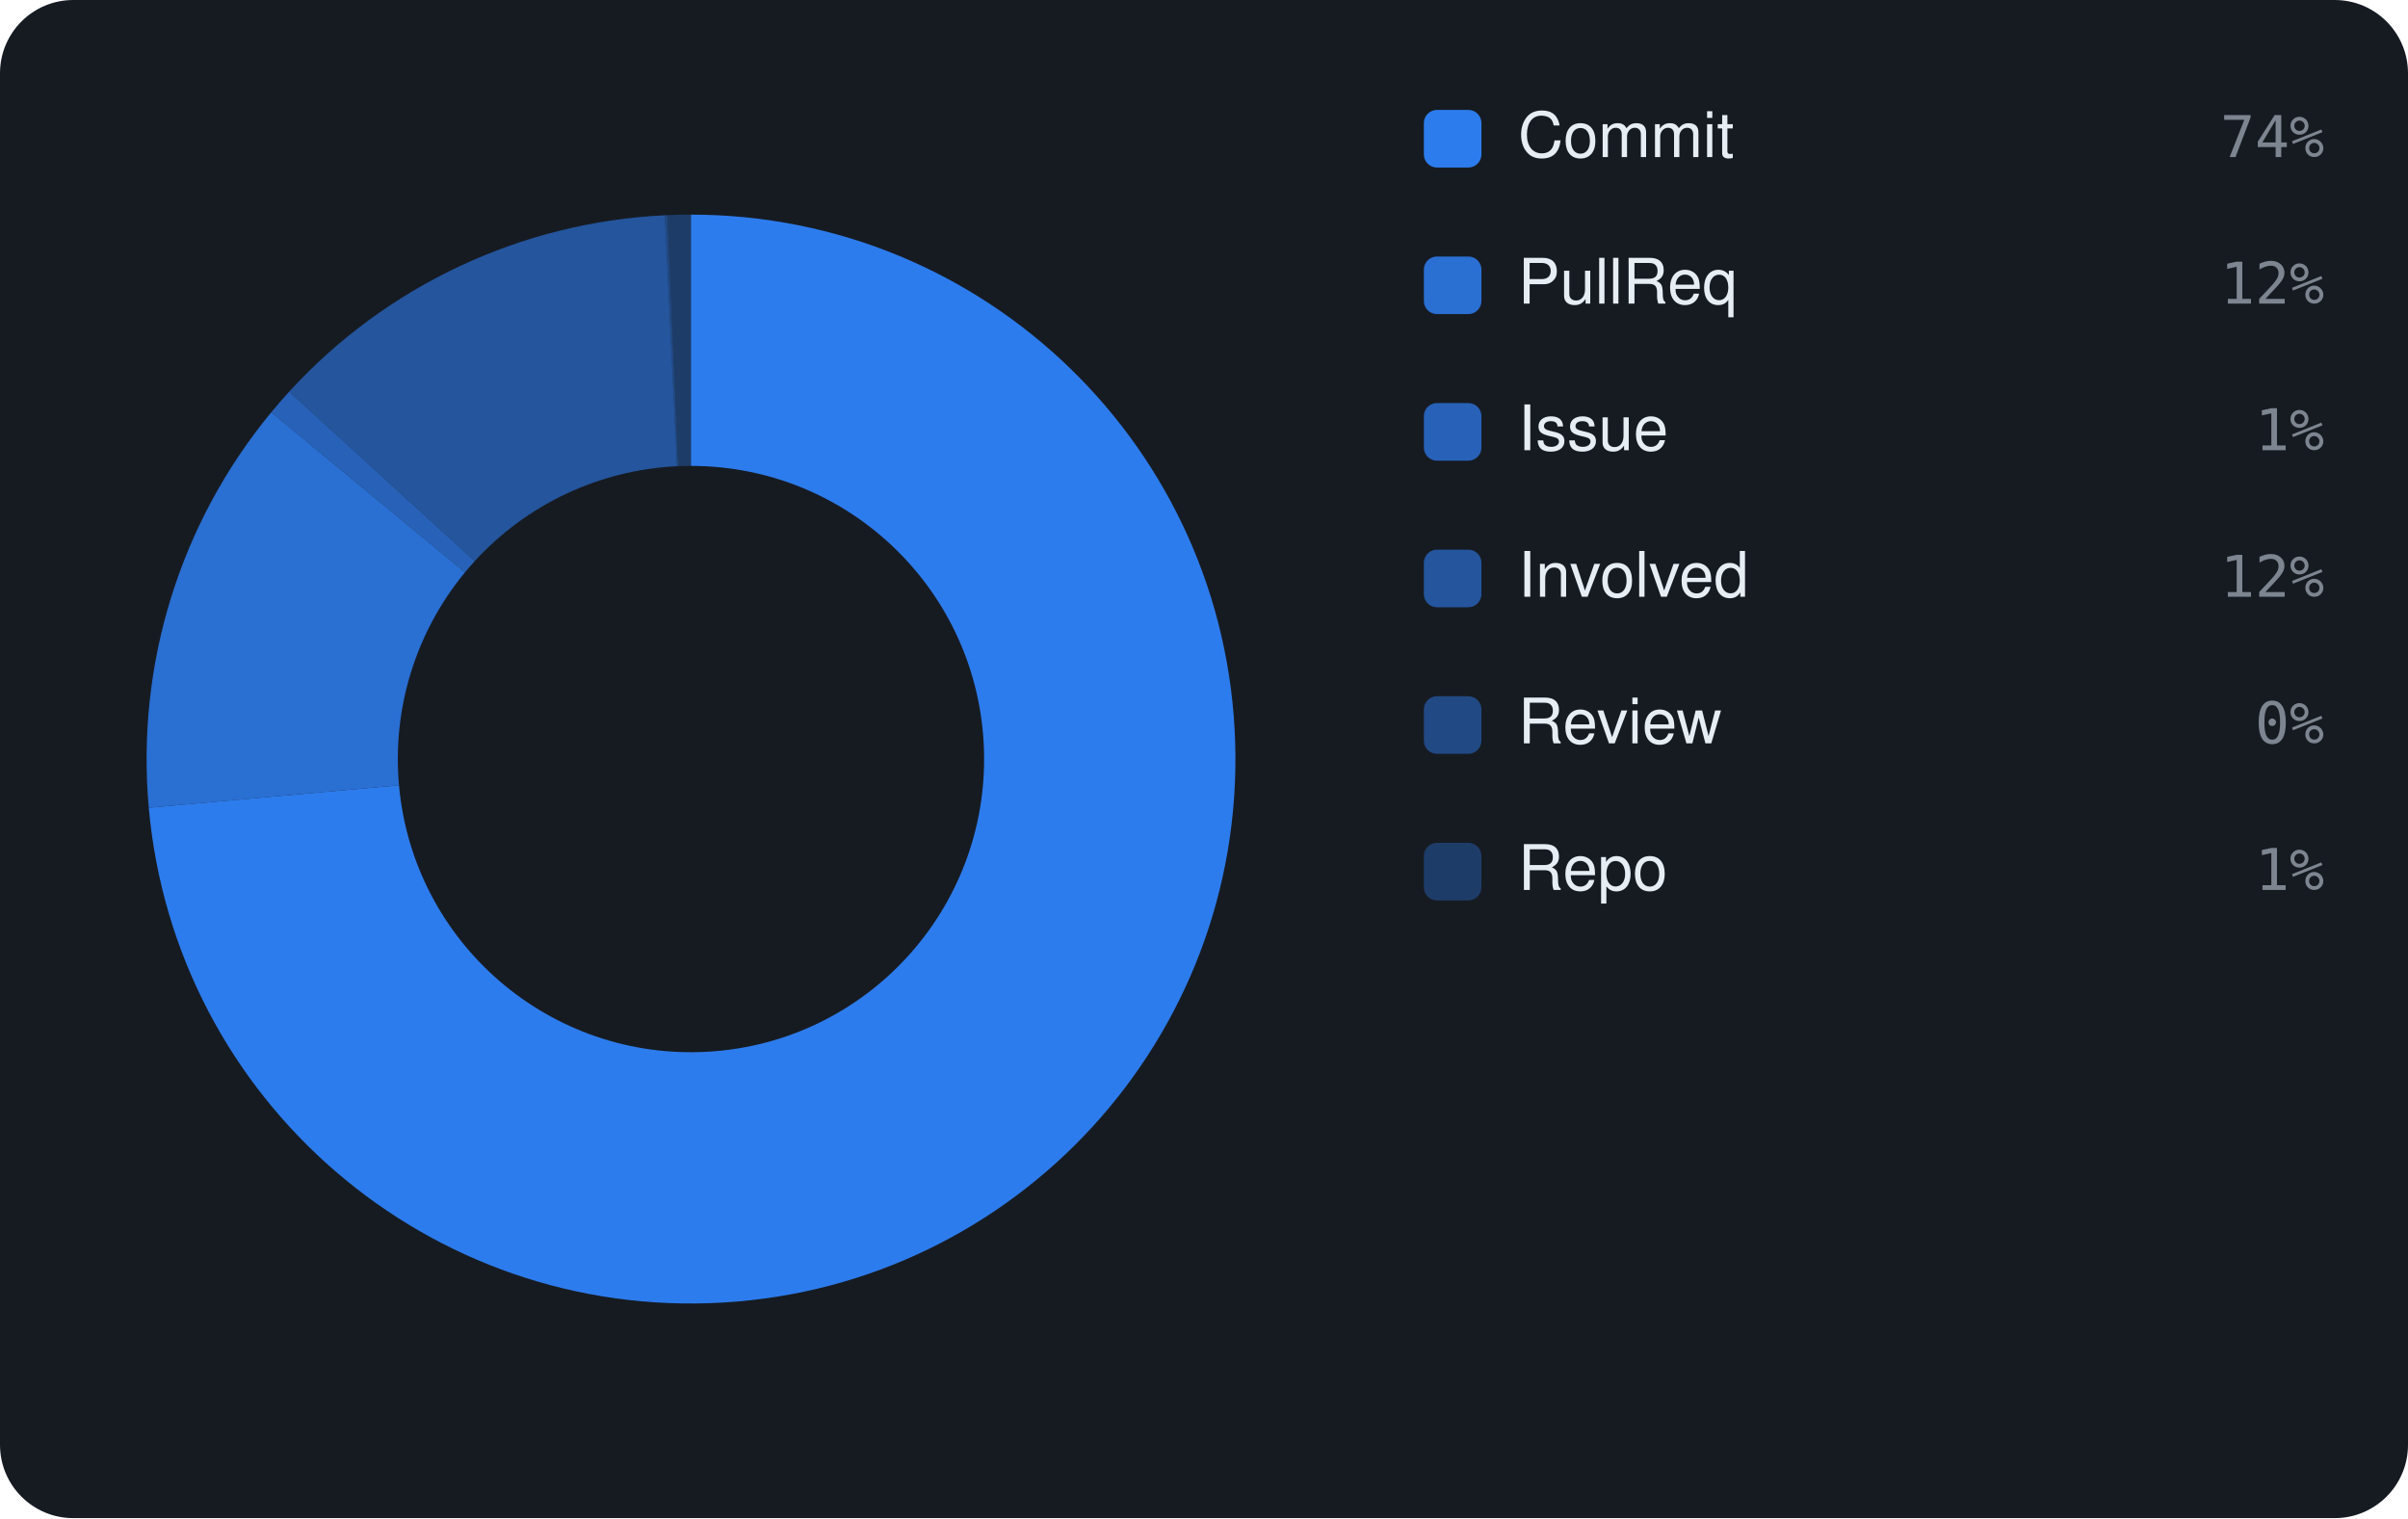
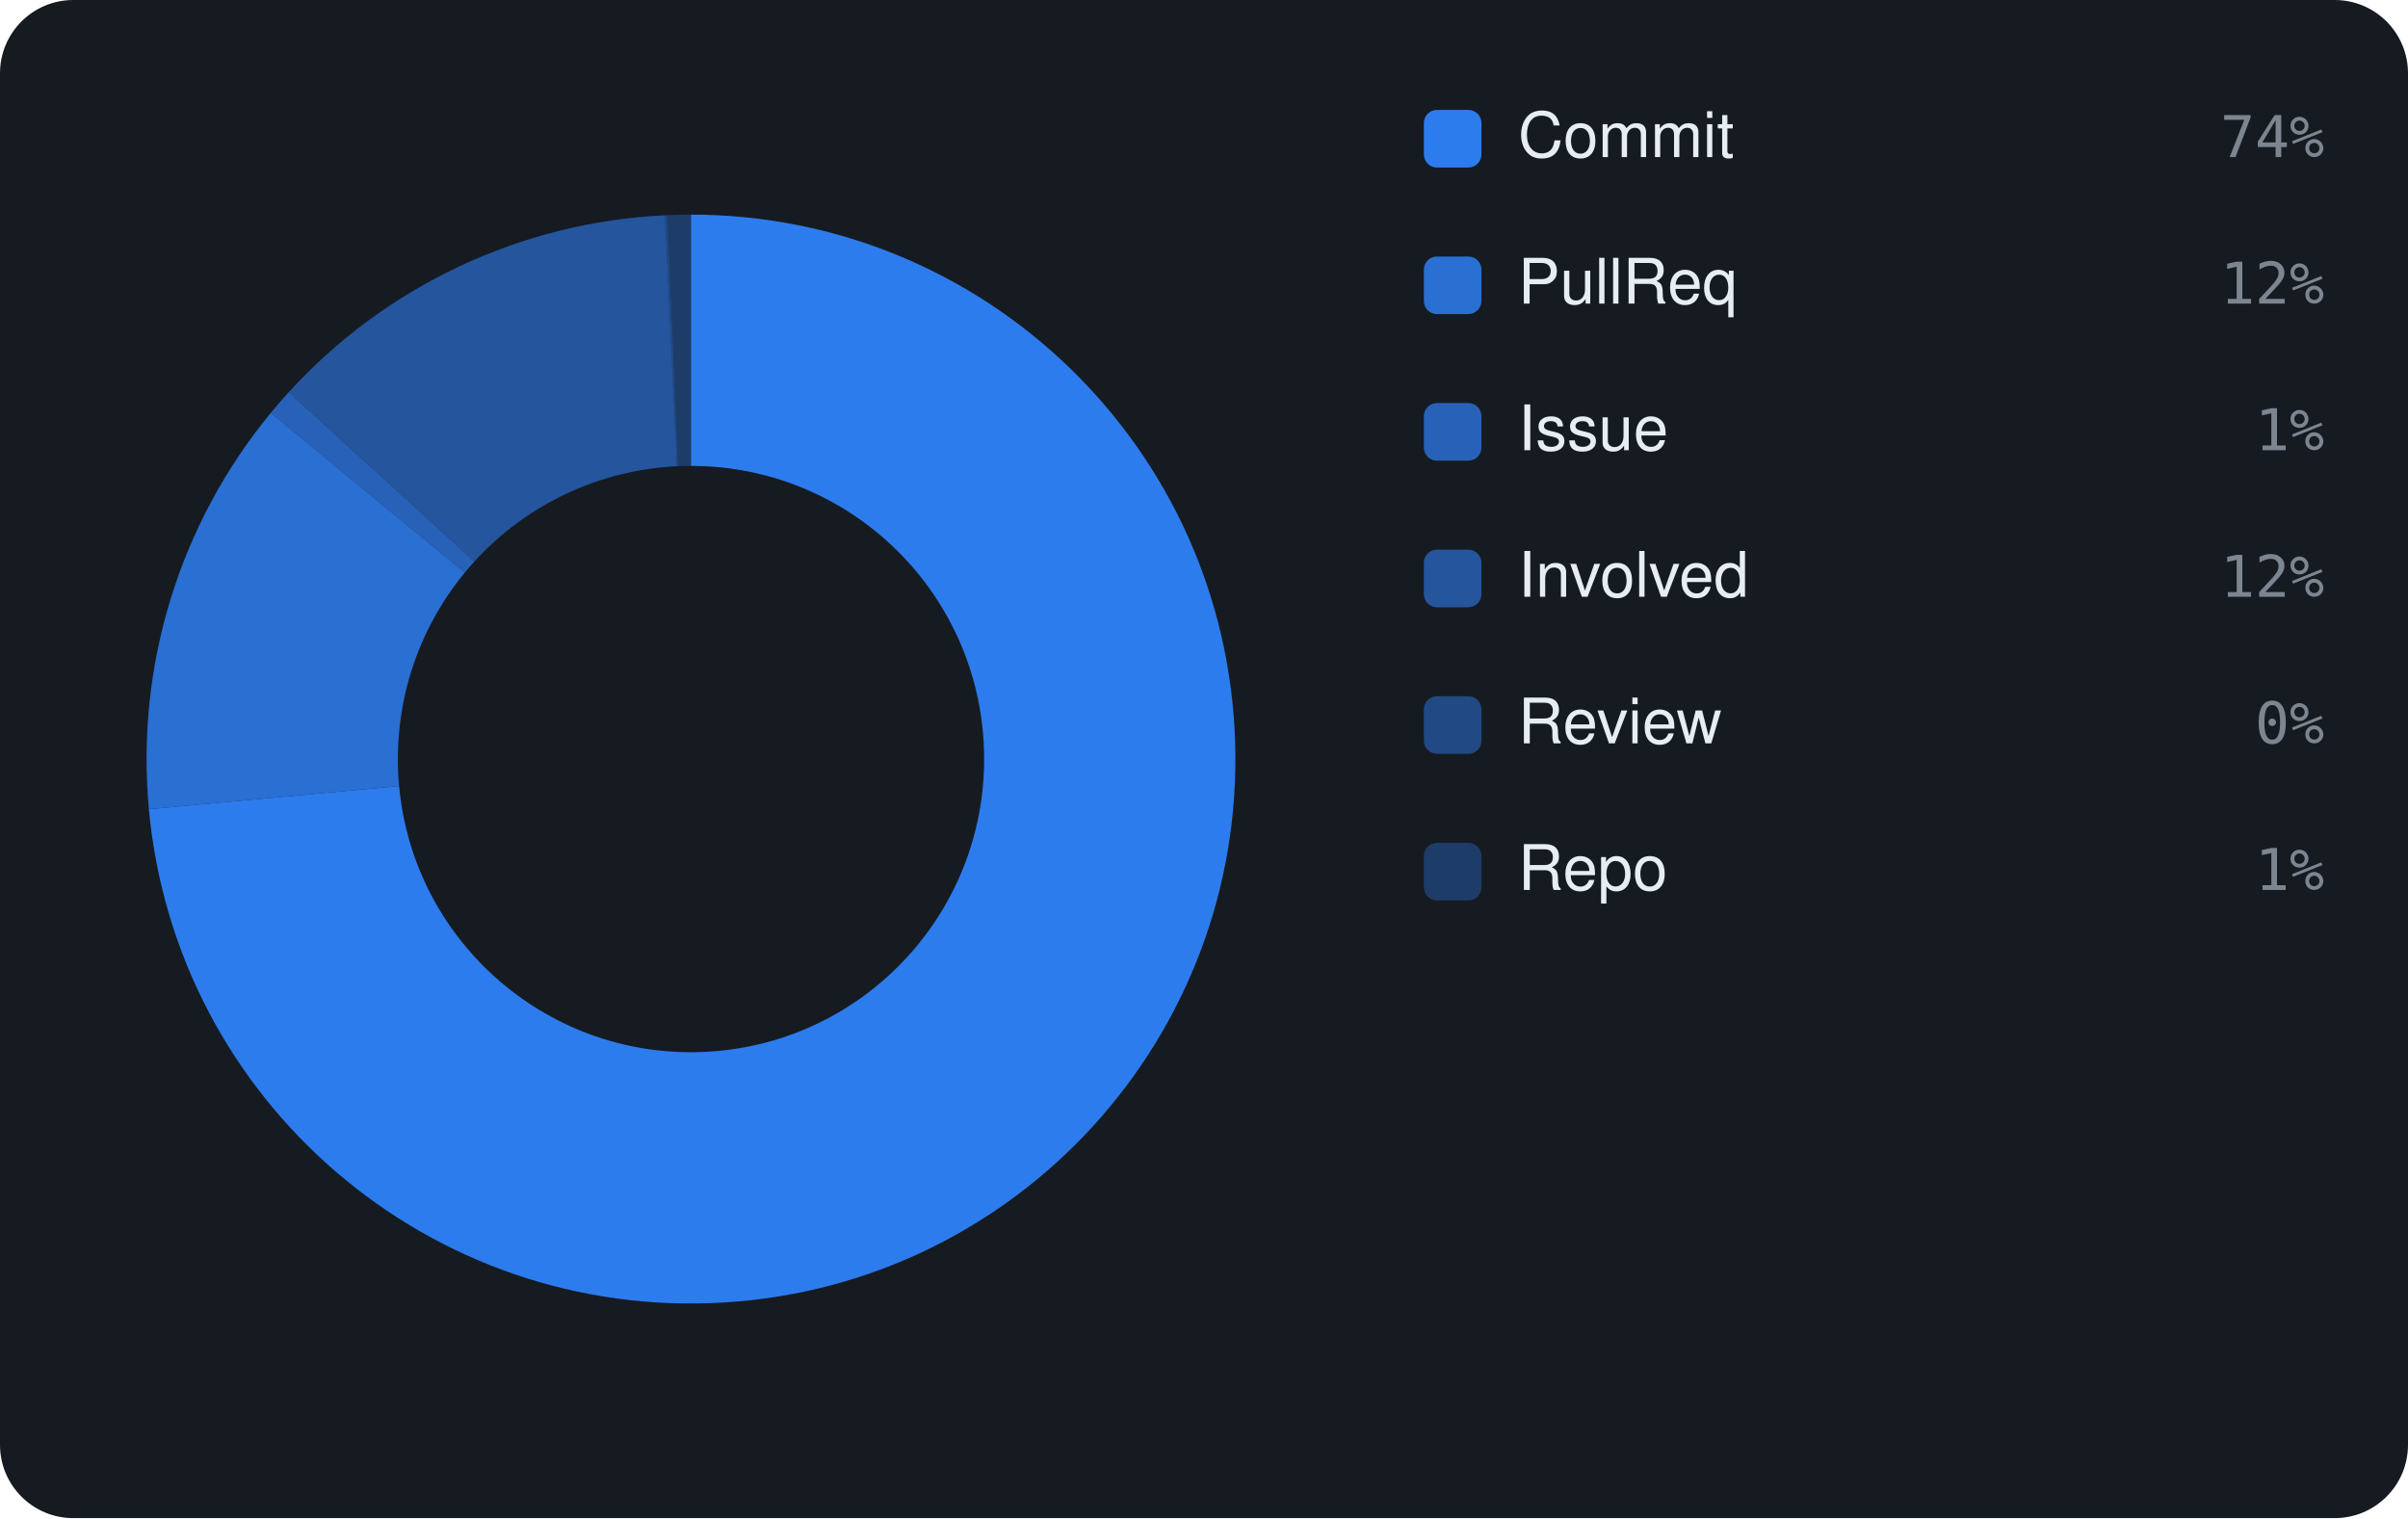
<svg xmlns="http://www.w3.org/2000/svg" viewBox="0 0 460 290" width="460" height="290" font-family="-apple-system,BlinkMacSystemFont,'Segoe UI',Helvetica,Arial,sans-serif">
  <rect width="460" height="290" rx="14" fill="#161b22" />
-   <path d="M132.00 41.00 A104 104 0 1 1 28.42 154.30 L76.22 150.01 A56 56 0 1 0 132.00 89.00 Z" fill="rgba(47,129,247,0.95)" />
-   <path d="M28.42 154.30 A104 104 0 0 1 51.82 78.76 L88.83 109.33 A56 56 0 0 0 76.22 150.01 Z" fill="rgba(47,129,247,0.826)" />
-   <path d="M51.82 78.76 A104 104 0 0 1 55.24 74.82 L90.67 107.21 A56 56 0 0 0 88.83 109.33 Z" fill="rgba(47,129,247,0.702)" />
-   <path d="M55.24 74.82 A104 104 0 0 1 127.02 41.12 L129.32 89.06 A56 56 0 0 0 90.67 107.21 Z" fill="rgba(47,129,247,0.578)" />
-   <path d="M127.02 41.12 A104 104 0 0 1 127.49 41.10 L129.57 89.05 A56 56 0 0 0 129.32 89.06 Z" fill="rgba(47,129,247,0.454)" />
-   <path d="M127.49 41.10 A104 104 0 0 1 132.00 41.00 L132.00 89.00 A56 56 0 0 0 129.57 89.05 Z" fill="rgba(47,129,247,0.33)" />
+   <path d="M132.00 41.00 A104 104 0 1 1 28.44 154.58 L76.24 150.16 A56 56 0 1 0 132.00 89.00 Z" fill="rgba(47,129,247,0.95)" />
+   <path d="M28.44 154.58 A104 104 0 0 1 51.73 78.87 L88.78 109.39 A56 56 0 0 0 76.24 150.16 Z" fill="rgba(47,129,247,0.826)" />
+   <path d="M51.73 78.87 A104 104 0 0 1 55.15 74.93 L90.62 107.27 A56 56 0 0 0 88.78 109.39 Z" fill="rgba(47,129,247,0.702)" />
+   <path d="M55.15 74.93 A104 104 0 0 1 127.03 41.12 L129.32 89.06 A56 56 0 0 0 90.62 107.27 Z" fill="rgba(47,129,247,0.578)" />
+   <path d="M127.03 41.12 A104 104 0 0 1 127.50 41.10 L129.58 89.05 A56 56 0 0 0 129.32 89.06 Z" fill="rgba(47,129,247,0.454)" />
+   <path d="M127.50 41.10 A104 104 0 0 1 132.00 41.00 L132.00 89.00 A56 56 0 0 0 129.58 89.05 Z" fill="rgba(47,129,247,0.33)" />
  <rect x="272" y="21" width="11" height="11" rx="2.5" fill="rgba(47,129,247,0.95)" />
  <text x="290" y="30" font-size="12" fill="#e6edf3">Commit</text>
  <text x="444" y="30" text-anchor="end" font-size="11" font-family="monospace" fill="#7d8590">74%</text>
  <rect x="272" y="49" width="11" height="11" rx="2.5" fill="rgba(47,129,247,0.826)" />
  <text x="290" y="58" font-size="12" fill="#e6edf3">PullReq</text>
  <text x="444" y="58" text-anchor="end" font-size="11" font-family="monospace" fill="#7d8590">12%</text>
  <rect x="272" y="77" width="11" height="11" rx="2.5" fill="rgba(47,129,247,0.702)" />
  <text x="290" y="86" font-size="12" fill="#e6edf3">Issue</text>
  <text x="444" y="86" text-anchor="end" font-size="11" font-family="monospace" fill="#7d8590">1%</text>
  <rect x="272" y="105" width="11" height="11" rx="2.5" fill="rgba(47,129,247,0.578)" />
  <text x="290" y="114" font-size="12" fill="#e6edf3">Involved</text>
  <text x="444" y="114" text-anchor="end" font-size="11" font-family="monospace" fill="#7d8590">12%</text>
  <rect x="272" y="133" width="11" height="11" rx="2.5" fill="rgba(47,129,247,0.454)" />
  <text x="290" y="142" font-size="12" fill="#e6edf3">Review</text>
  <text x="444" y="142" text-anchor="end" font-size="11" font-family="monospace" fill="#7d8590">0%</text>
  <rect x="272" y="161" width="11" height="11" rx="2.5" fill="rgba(47,129,247,0.33)" />
  <text x="290" y="170" font-size="12" fill="#e6edf3">Repo</text>
  <text x="444" y="170" text-anchor="end" font-size="11" font-family="monospace" fill="#7d8590">1%</text>
</svg>
